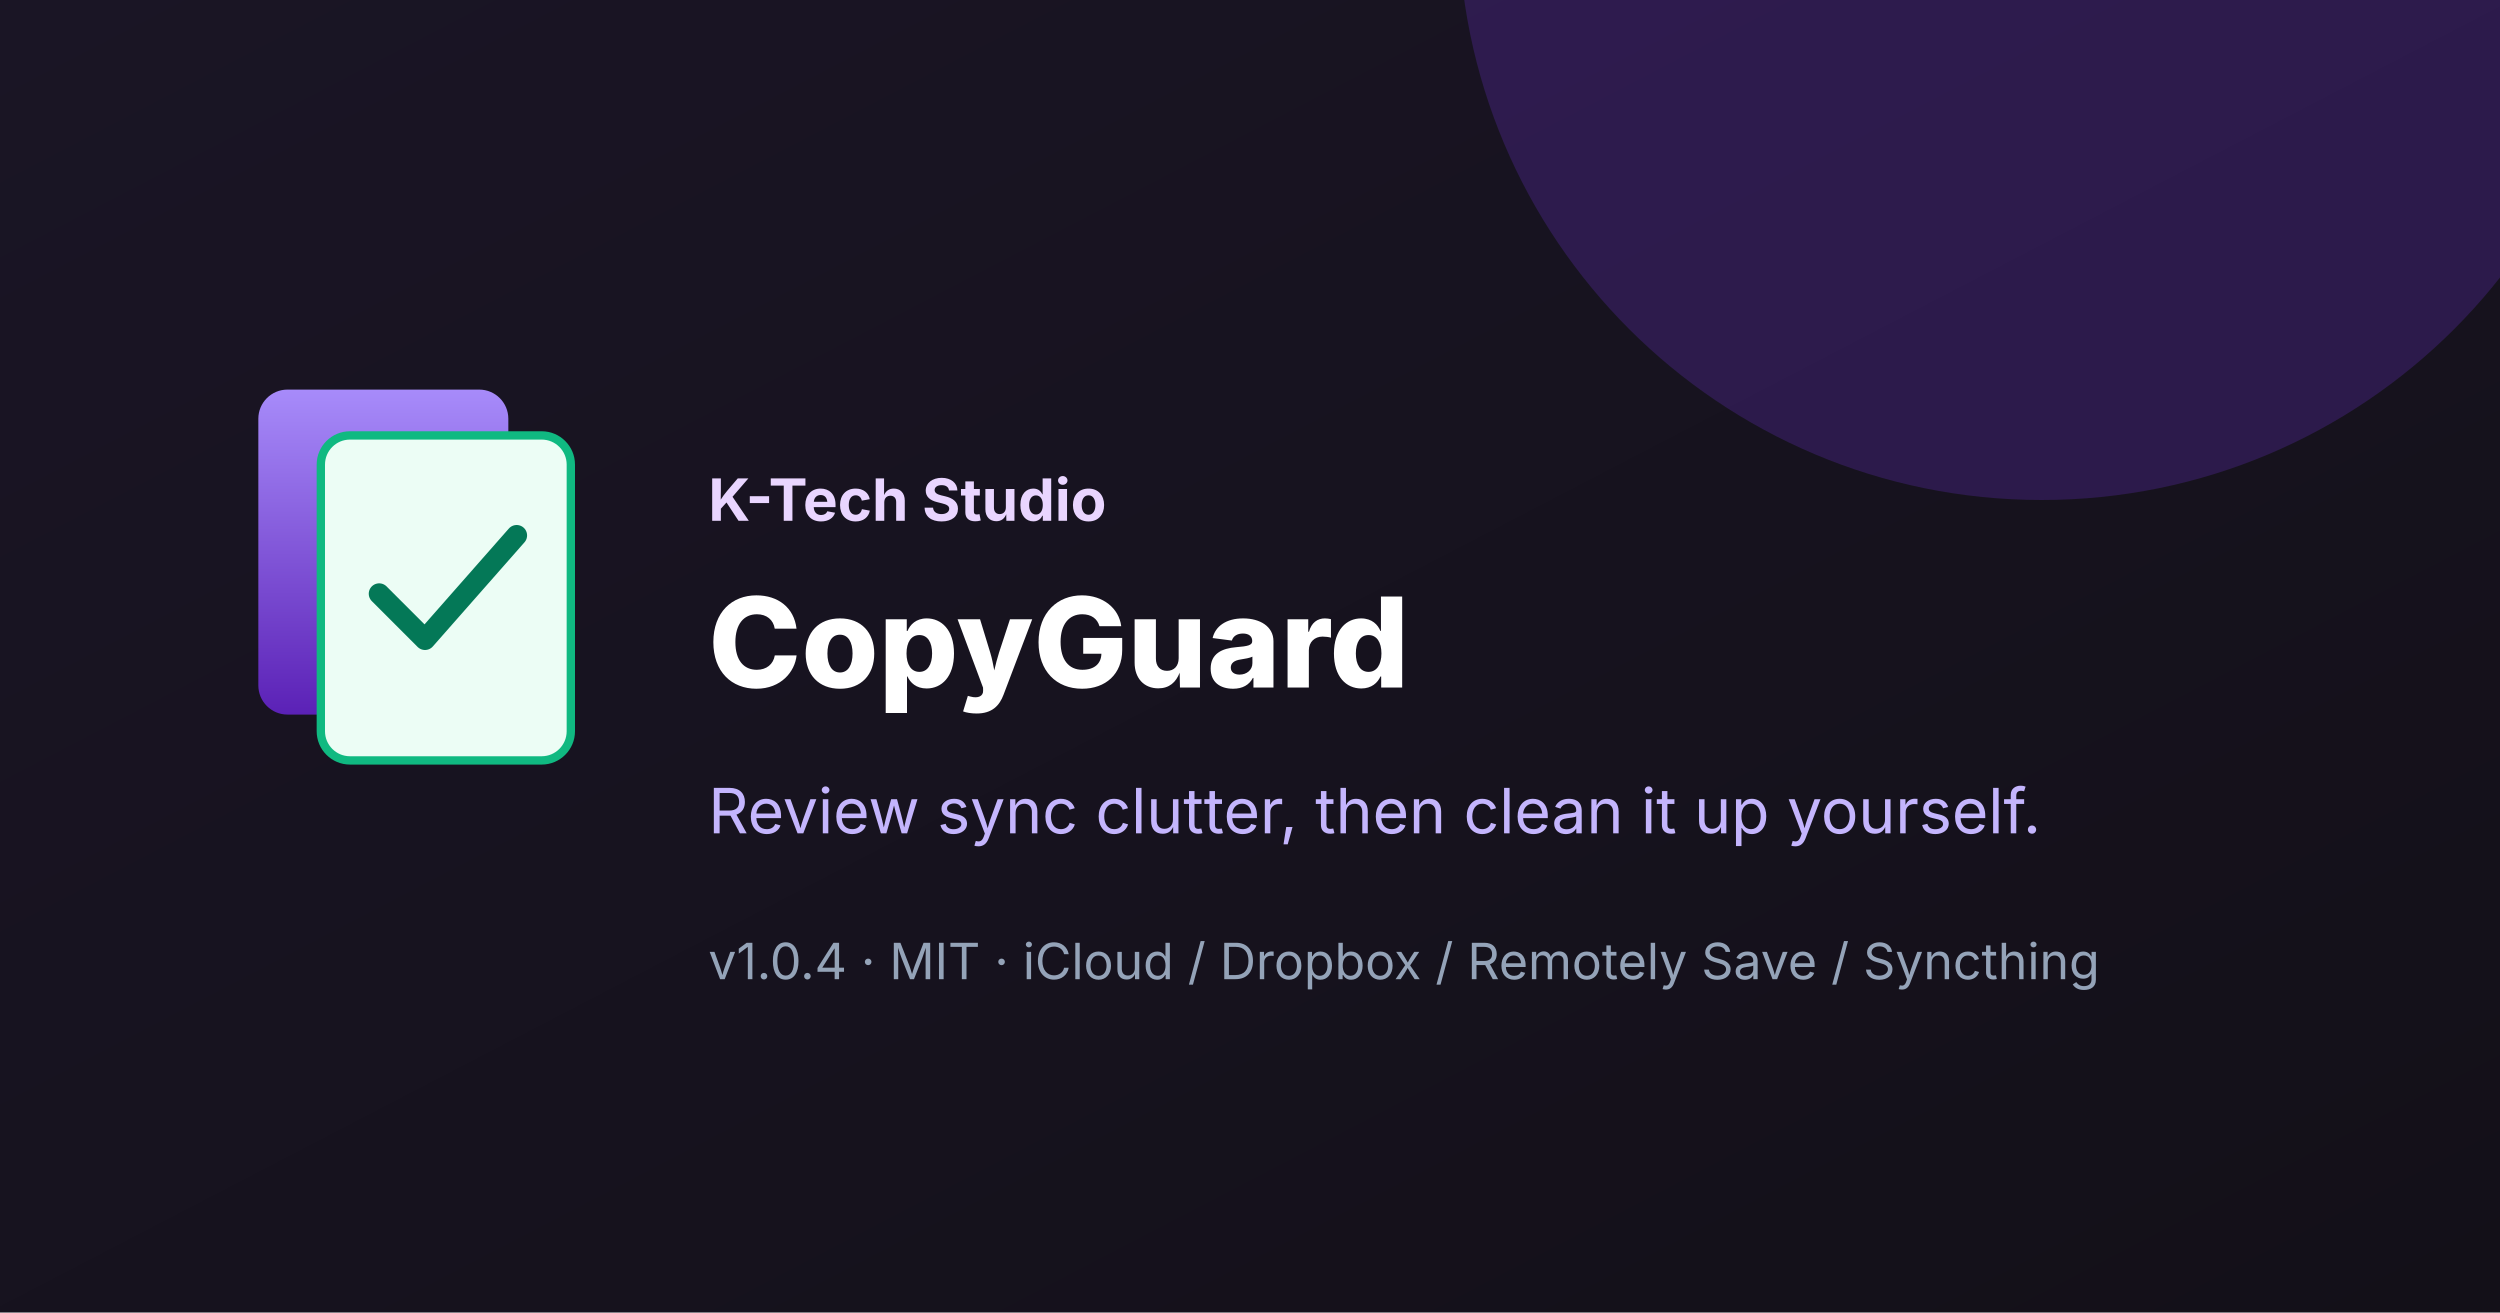
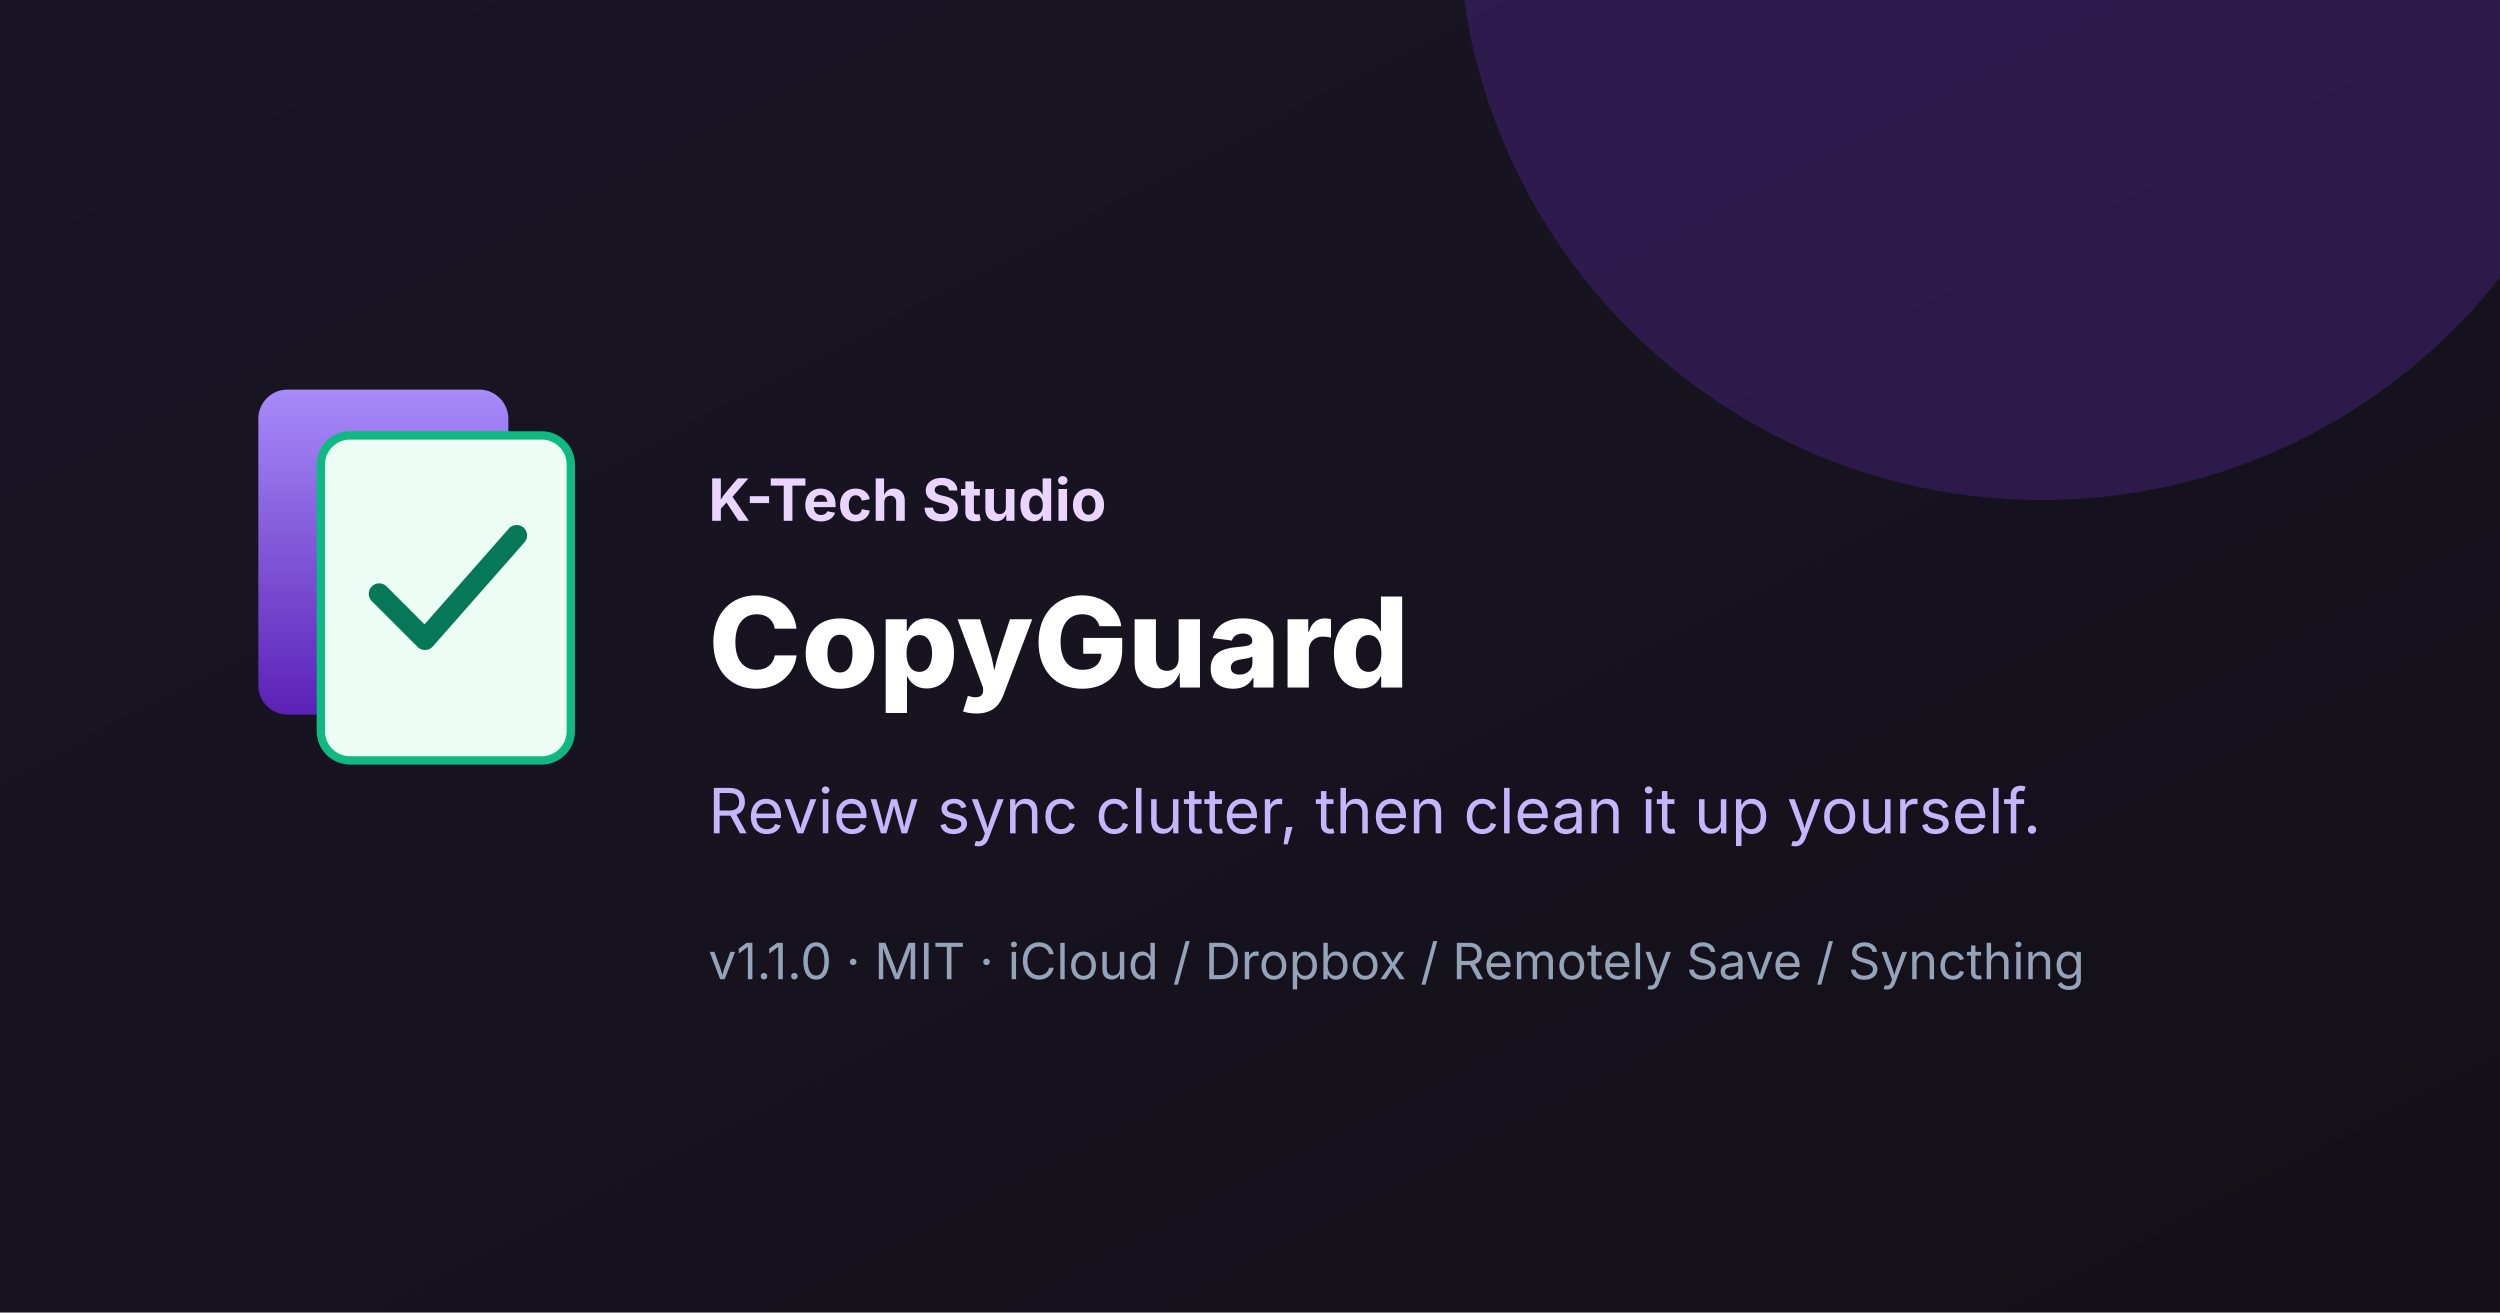
<svg xmlns="http://www.w3.org/2000/svg" width="1200" height="630" viewBox="0 0 1200 630">
  <defs>
    <linearGradient id="bg" x1="0" y1="0" x2="1" y2="1">
      <stop offset="0%" stop-color="#1a1525" />
      <stop offset="100%" stop-color="#131018" />
    </linearGradient>
    <linearGradient id="back" x1="0" y1="0" x2="0" y2="1">
      <stop offset="0%" stop-color="#a78bfa" />
      <stop offset="100%" stop-color="#5b21b6" />
    </linearGradient>
  </defs>
  <rect width="1200" height="630" fill="url(#bg)" />
  <circle cx="980" cy="-40" r="280" fill="#7c3aed" fill-opacity="0.22" />
  <g transform="translate(120,175)">
    <rect x="4" y="12" width="120" height="156" rx="14" fill="url(#back)" />
    <rect x="34" y="34" width="120" height="156" rx="14" fill="#ecfdf5" stroke="#10b981" stroke-width="4" />
    <path d="M62 110 L84 132 L128 82" fill="none" stroke="#047857" stroke-width="10" stroke-linecap="round" stroke-linejoin="round" />
  </g>
  <text x="340" y="250" fill="#e9d5ff" font-family="Inter, Noto Sans JP, sans-serif" font-size="28" font-weight="700">K-Tech Studio</text>
  <text x="340" y="330" fill="#ffffff" font-family="Inter, Noto Sans JP, sans-serif" font-size="60" font-weight="800">CopyGuard</text>
  <text x="340" y="400" fill="#c4b5fd" font-family="Inter, Noto Sans JP, sans-serif" font-size="30">Review sync clutter, then clean it up yourself.</text>
-   <text x="340" y="470" fill="#94a3b8" font-family="Inter, Noto Sans JP, sans-serif" font-size="24">v1.0.4 · MIT · iCloud / Dropbox / Remotely Save / Syncthing</text>
+   <text x="340" y="470" fill="#94a3b8" font-family="Inter, Noto Sans JP, sans-serif" font-size="24">v1.1.0 · MIT · iCloud / Dropbox / Remotely Save / Syncthing</text>
</svg>
